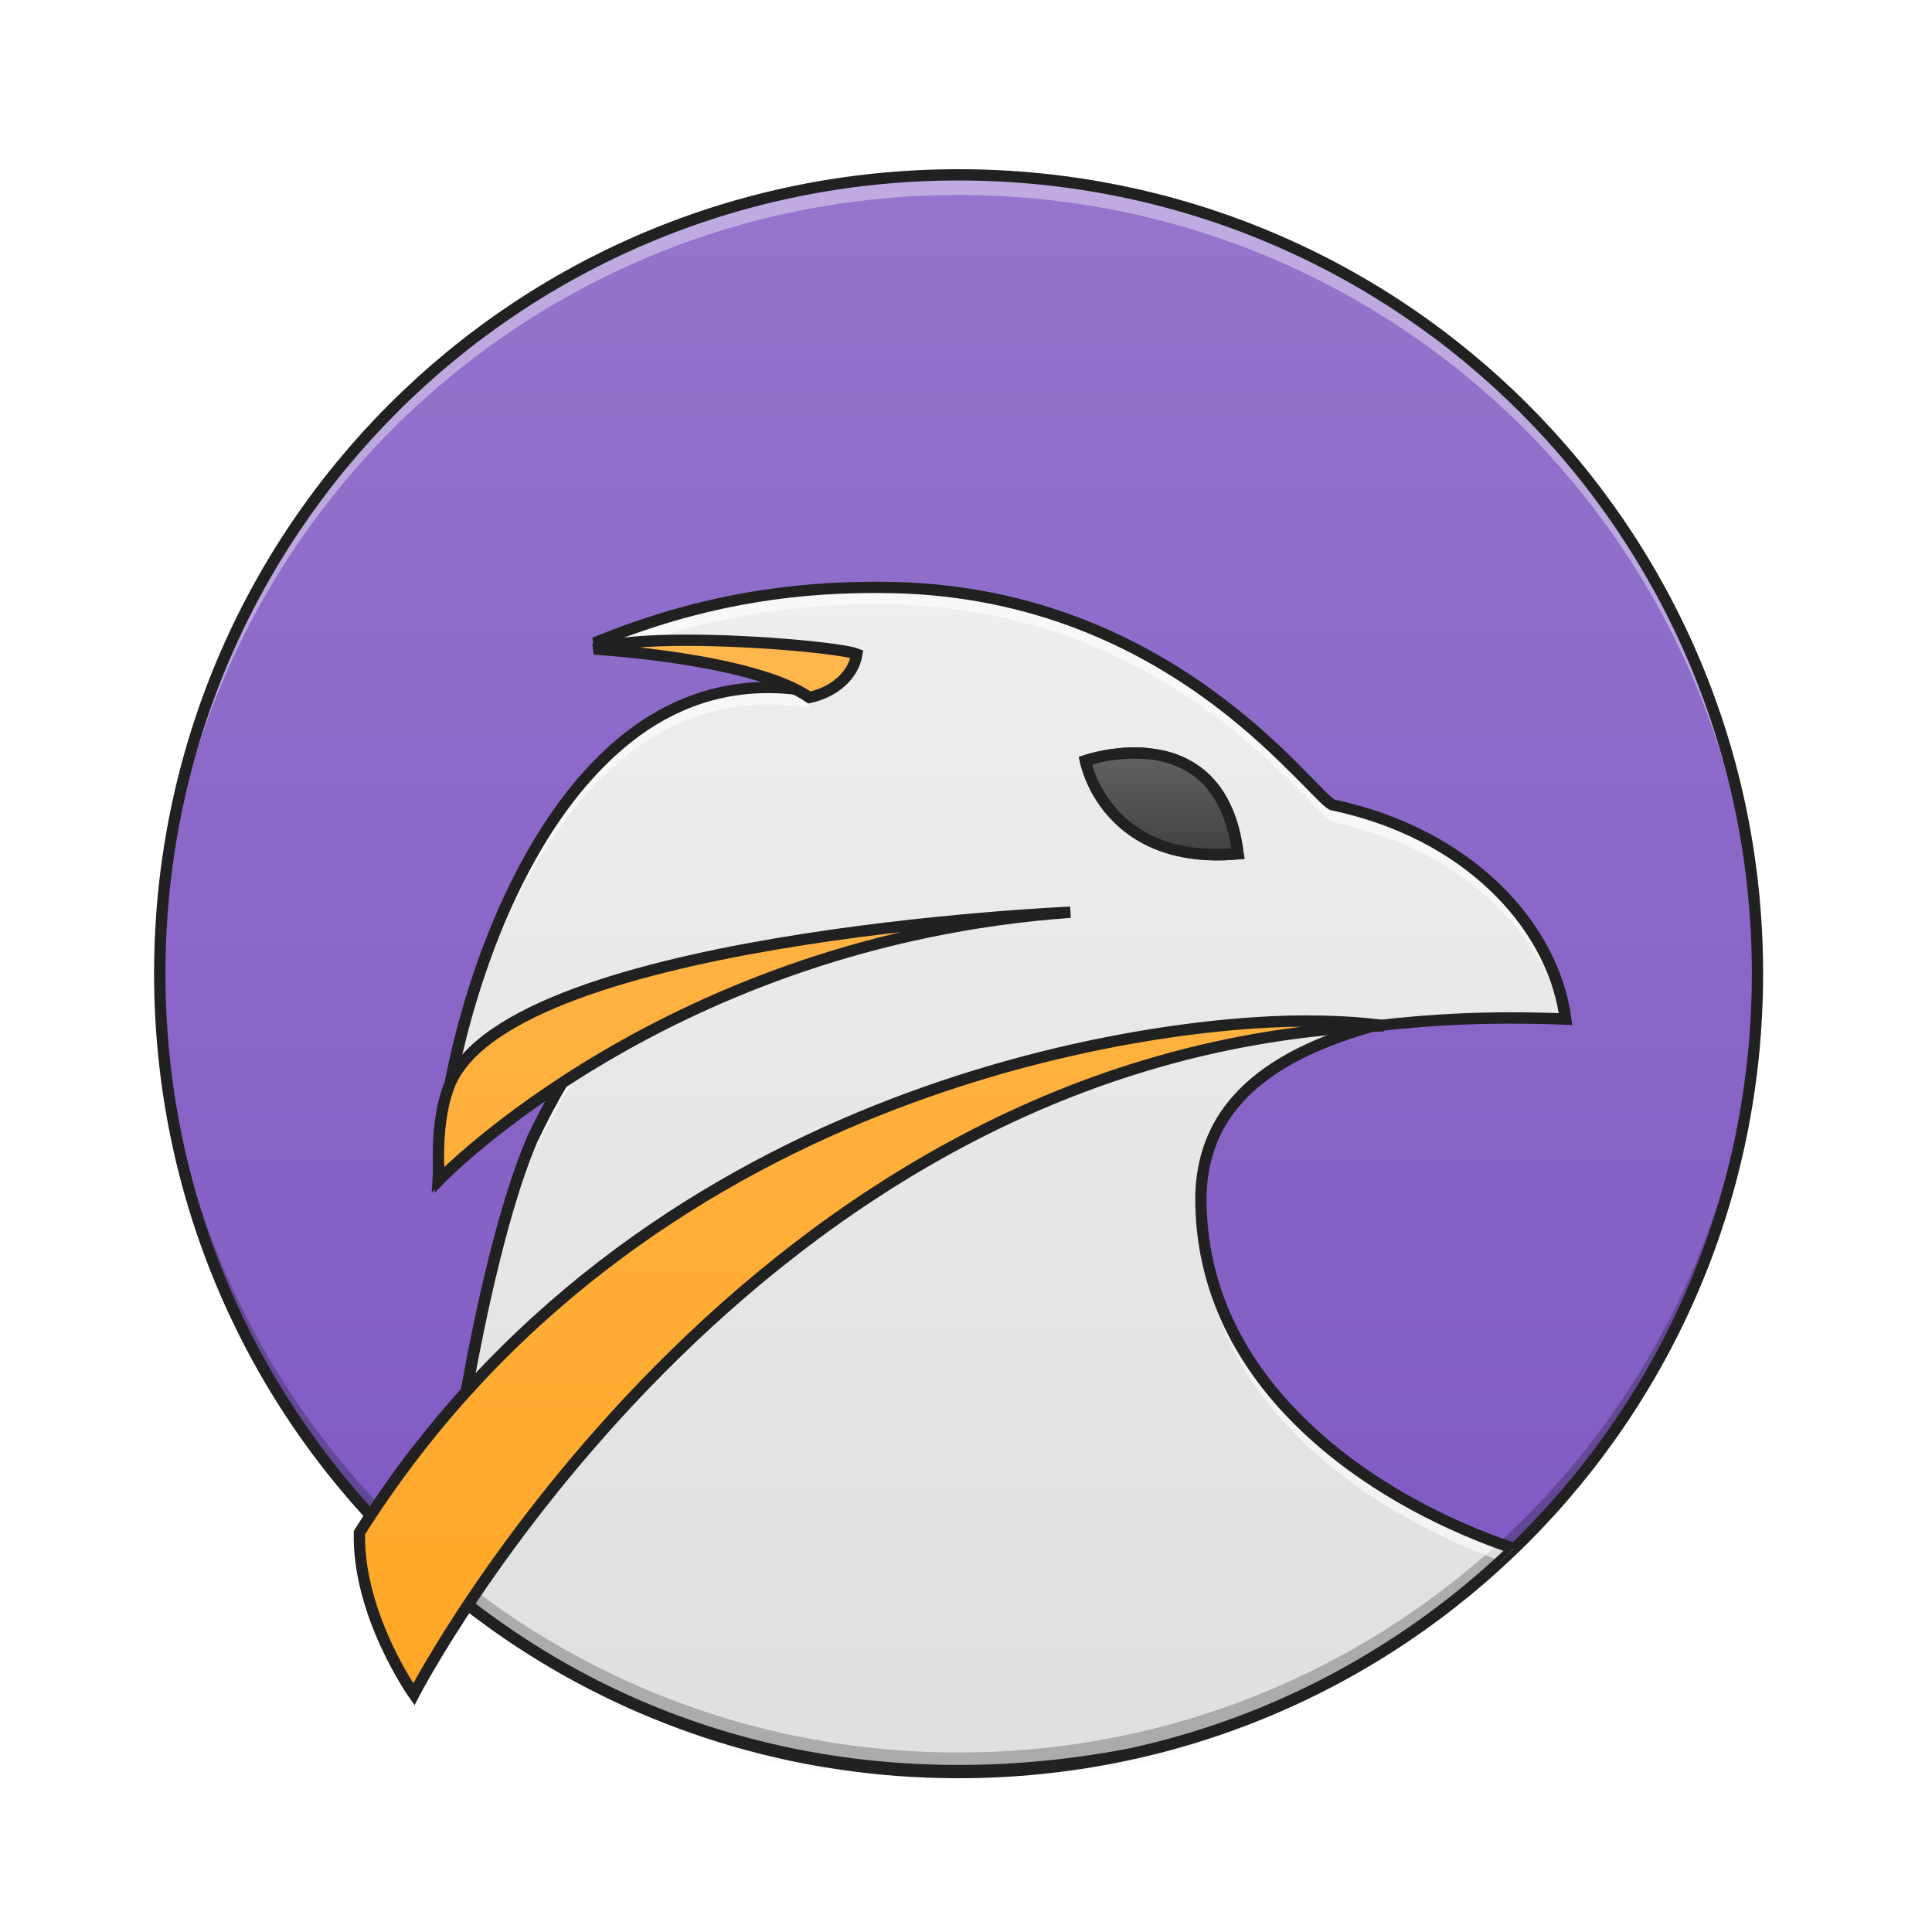
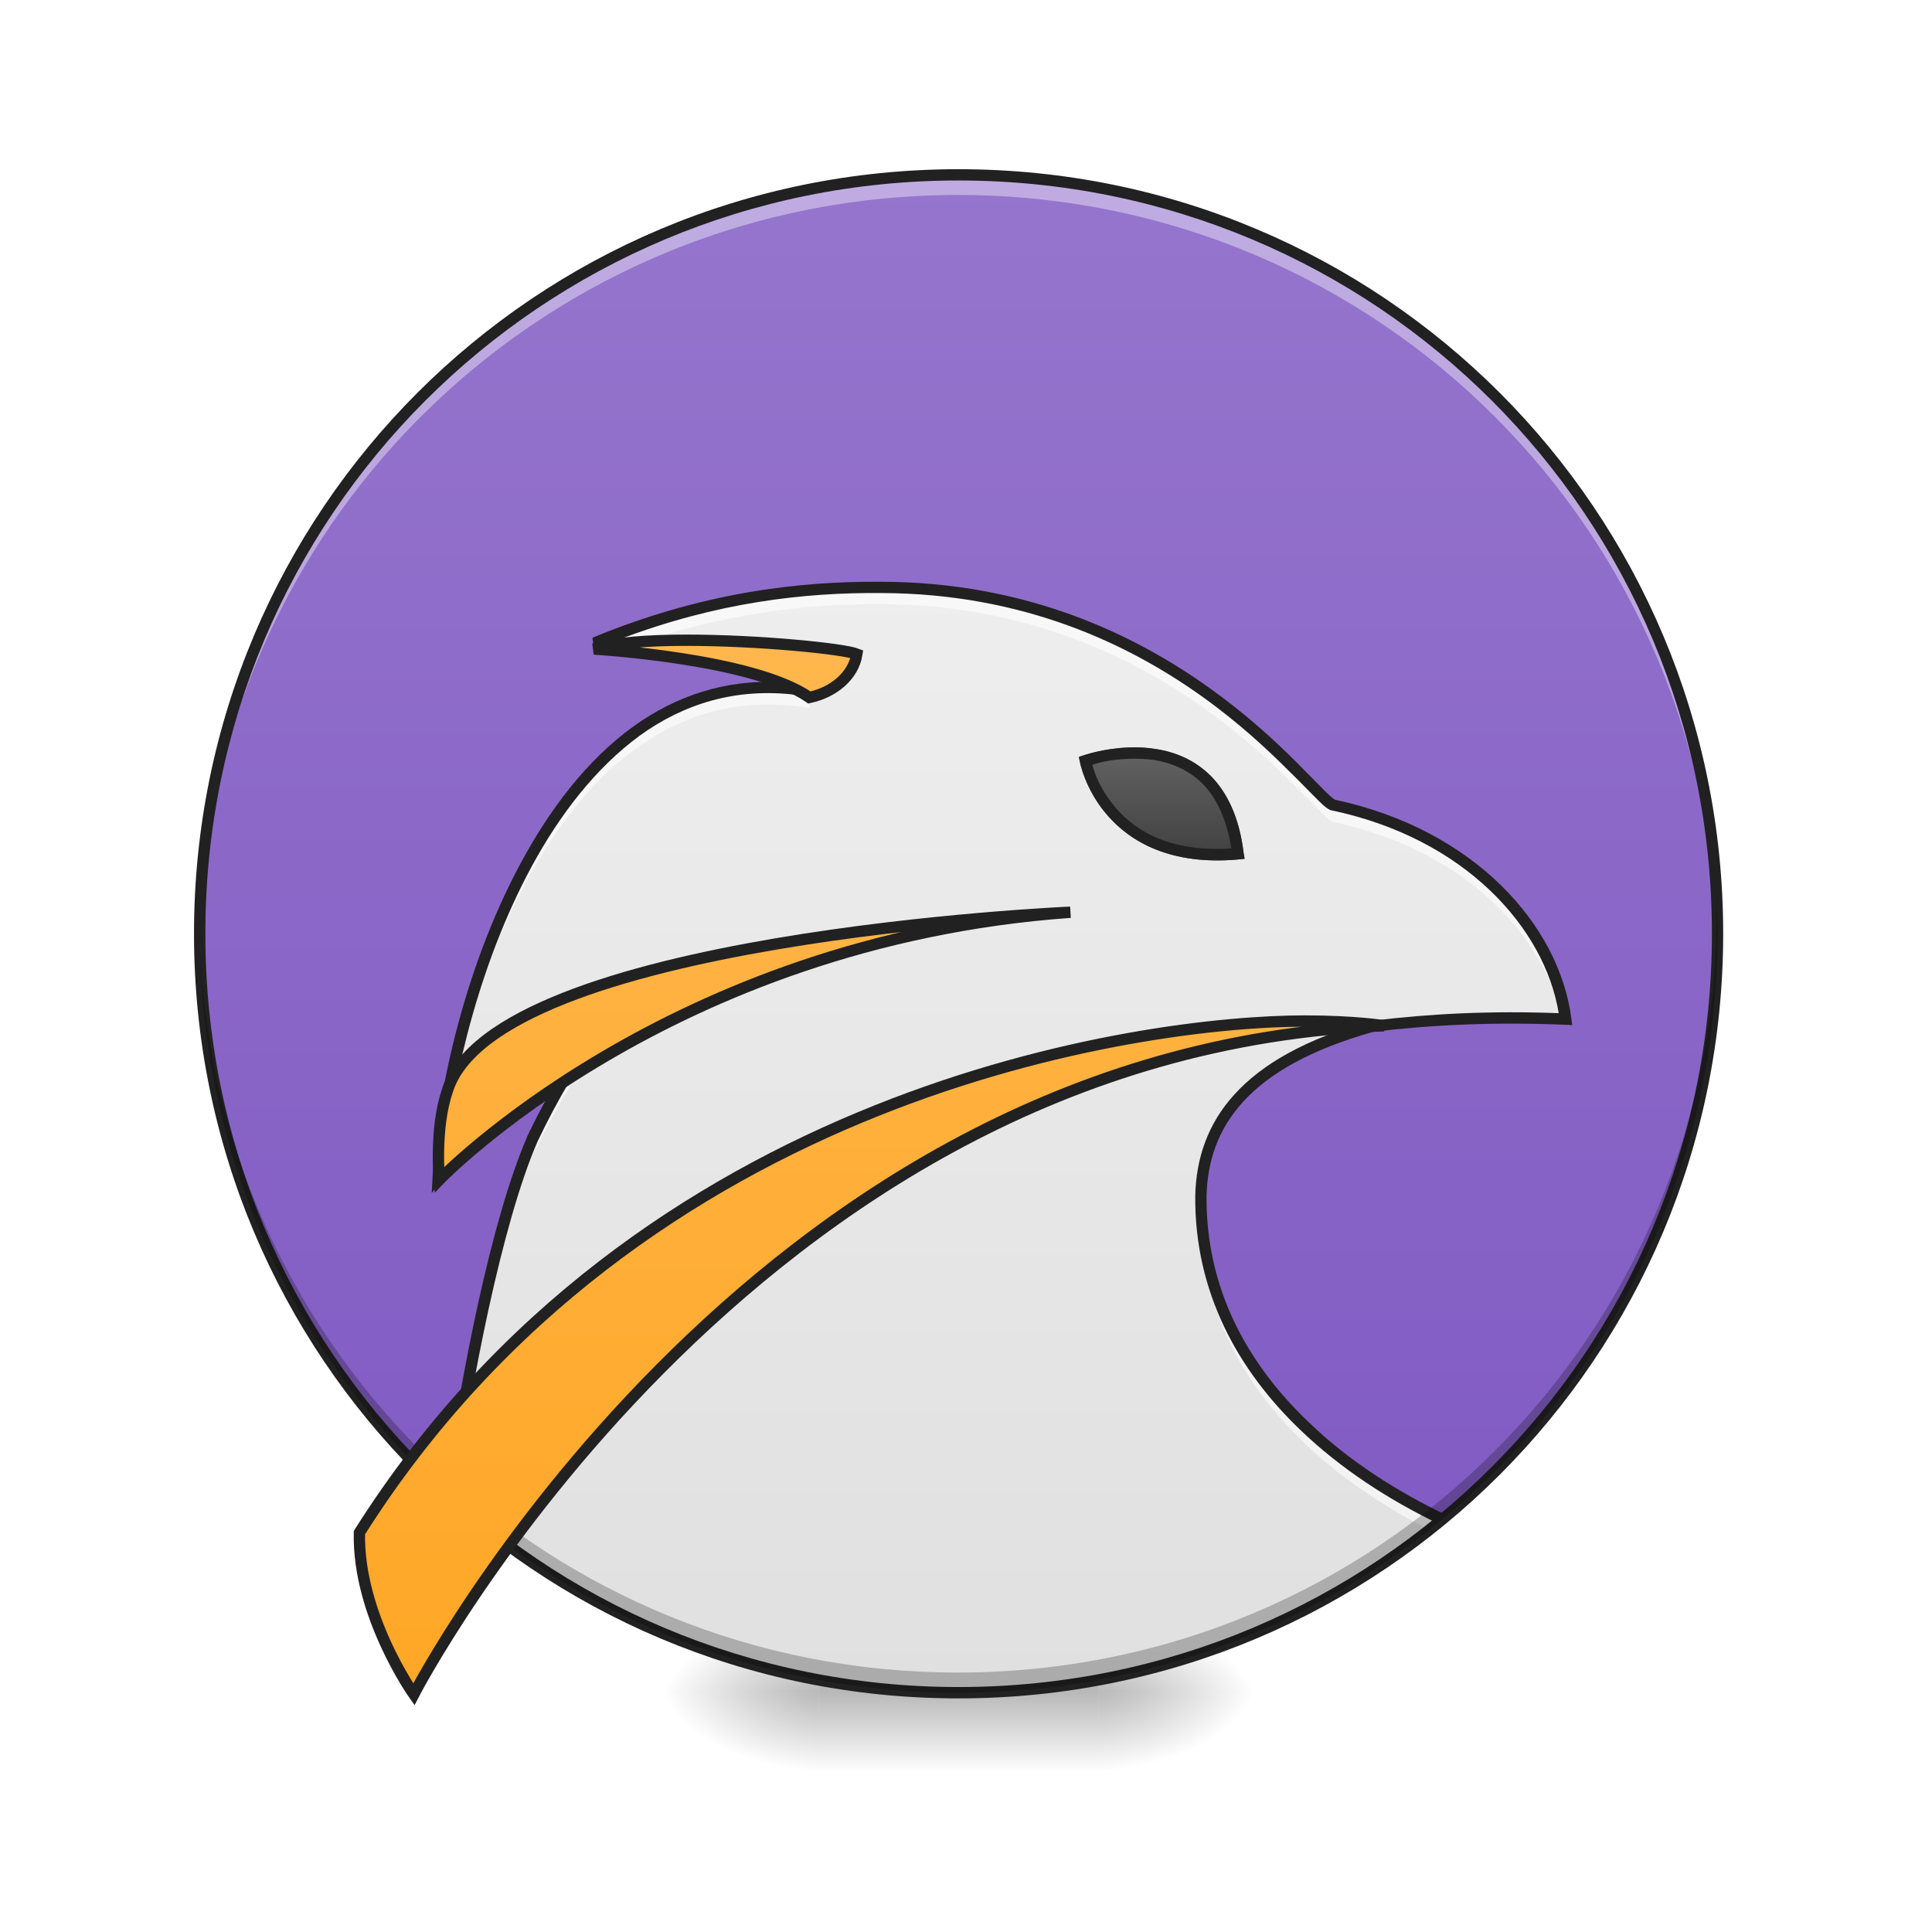
<svg xmlns="http://www.w3.org/2000/svg" width="24pt" height="24pt" viewBox="0 0 24 24" version="1.1">
  <defs>
    <radialGradient id="radial0" gradientUnits="userSpaceOnUse" cx="450.909" cy="189.579" fx="450.909" fy="189.579" r="21.167" gradientTransform="matrix(0.000000130628,-0.0585994,-0.105479,-0.0000000761539,33.39236,47.6965)">
      <stop offset="0" style="stop-color:rgb(0%,0%,0%);stop-opacity:0.314;" />
      <stop offset="0.222" style="stop-color:rgb(0%,0%,0%);stop-opacity:0.275;" />
      <stop offset="1" style="stop-color:rgb(0%,0%,0%);stop-opacity:0;" />
    </radialGradient>
    <radialGradient id="radial1" gradientUnits="userSpaceOnUse" cx="450.909" cy="189.579" fx="450.909" fy="189.579" r="21.167" gradientTransform="matrix(-0.000000130628,0.0585994,0.105479,0.0000000761539,-9.577589,-5.64561)">
      <stop offset="0" style="stop-color:rgb(0%,0%,0%);stop-opacity:0.314;" />
      <stop offset="0.222" style="stop-color:rgb(0%,0%,0%);stop-opacity:0.275;" />
      <stop offset="1" style="stop-color:rgb(0%,0%,0%);stop-opacity:0;" />
    </radialGradient>
    <radialGradient id="radial2" gradientUnits="userSpaceOnUse" cx="450.909" cy="189.579" fx="450.909" fy="189.579" r="21.167" gradientTransform="matrix(-0.000000130628,-0.0585994,0.105479,-0.0000000761539,-9.577589,47.6965)">
      <stop offset="0" style="stop-color:rgb(0%,0%,0%);stop-opacity:0.314;" />
      <stop offset="0.222" style="stop-color:rgb(0%,0%,0%);stop-opacity:0.275;" />
      <stop offset="1" style="stop-color:rgb(0%,0%,0%);stop-opacity:0;" />
    </radialGradient>
    <radialGradient id="radial3" gradientUnits="userSpaceOnUse" cx="450.909" cy="189.579" fx="450.909" fy="189.579" r="21.167" gradientTransform="matrix(0.000000130628,0.0585994,-0.105479,0.0000000761539,33.39236,-5.64561)">
      <stop offset="0" style="stop-color:rgb(0%,0%,0%);stop-opacity:0.314;" />
      <stop offset="0.222" style="stop-color:rgb(0%,0%,0%);stop-opacity:0.275;" />
      <stop offset="1" style="stop-color:rgb(0%,0%,0%);stop-opacity:0;" />
    </radialGradient>
    <linearGradient id="linear0" gradientUnits="userSpaceOnUse" x1="255.323" y1="233.5" x2="255.323" y2="254.667" gradientTransform="matrix(0.01002,0,0,0.0468795,9.34904,10.07909)">
      <stop offset="0" style="stop-color:rgb(0%,0%,0%);stop-opacity:0.275;" />
      <stop offset="1" style="stop-color:rgb(0%,0%,0%);stop-opacity:0;" />
    </linearGradient>
-     <linearGradient id="linear1" gradientUnits="userSpaceOnUse" x1="254" y1="-168.667" x2="254" y2="233.5" gradientTransform="matrix(0.0493468,0,0,0.0493468,-0.626703,10.49525)">
+     <linearGradient id="linear1" gradientUnits="userSpaceOnUse" x1="254" y1="-168.667" x2="254" y2="233.5" gradientTransform="matrix(0.0468795,0,0,0.0493468,-0.000000398106,10.49525)">
      <stop offset="0" style="stop-color:rgb(58.431%,45.882%,80.392%);stop-opacity:1;" />
      <stop offset="1" style="stop-color:rgb(49.412%,34.118%,76.078%);stop-opacity:1;" />
    </linearGradient>
    <linearGradient id="linear2" gradientUnits="userSpaceOnUse" x1="960" y1="1695.118" x2="960" y2="575.118" gradientTransform="matrix(0.0124035,0,0,0.0124035,0,0)">
      <stop offset="0" style="stop-color:rgb(87.843%,87.843%,87.843%);stop-opacity:1;" />
      <stop offset="1" style="stop-color:rgb(93.333%,93.333%,93.333%);stop-opacity:1;" />
    </linearGradient>
    <linearGradient id="linear3" gradientUnits="userSpaceOnUse" x1="960" y1="1695.118" x2="960" y2="655.118" gradientTransform="matrix(1,0,0,1,0,0)">
      <stop offset="0" style="stop-color:rgb(100%,65.49%,14.902%);stop-opacity:1;" />
      <stop offset="1" style="stop-color:rgb(100%,71.765%,30.196%);stop-opacity:1;" />
    </linearGradient>
    <linearGradient id="linear4" gradientUnits="userSpaceOnUse" x1="312.208" y1="11.25" x2="312.208" y2="-15.208" gradientTransform="matrix(0.0468795,0,0,0.0468795,0,10.07909)">
      <stop offset="0" style="stop-color:rgb(25.882%,25.882%,25.882%);stop-opacity:1;" />
      <stop offset="1" style="stop-color:rgb(38.039%,38.039%,38.039%);stop-opacity:1;" />
    </linearGradient>
  </defs>
  <g id="surface1">
    <path style=" stroke:none;fill-rule:nonzero;fill:url(#radial0);" d="M 13.645 21.027 L 15.629 21.027 L 15.629 20.031 L 13.645 20.031 Z M 13.645 21.027 " />
    <path style=" stroke:none;fill-rule:nonzero;fill:url(#radial1);" d="M 10.172 21.027 L 8.188 21.027 L 8.188 22.02 L 10.172 22.02 Z M 10.172 21.027 " />
    <path style=" stroke:none;fill-rule:nonzero;fill:url(#radial2);" d="M 10.172 21.027 L 8.188 21.027 L 8.188 20.031 L 10.172 20.031 Z M 10.172 21.027 " />
    <path style=" stroke:none;fill-rule:nonzero;fill:url(#radial3);" d="M 13.645 21.027 L 15.629 21.027 L 15.629 22.02 L 13.645 22.02 Z M 13.645 21.027 " />
    <path style=" stroke:none;fill-rule:nonzero;fill:url(#linear0);" d="M 10.172 20.777 L 13.645 20.777 L 13.645 22.02 L 10.172 22.02 Z M 10.172 20.777 " />
-     <path style=" stroke:none;fill-rule:nonzero;fill:url(#linear1);" d="M 11.906 2.172 C 17.387 2.172 21.832 6.613 21.832 12.094 C 21.832 17.574 17.387 22.02 11.906 22.02 C 6.426 22.02 1.984 17.574 1.984 12.094 C 1.984 6.613 6.426 2.172 11.906 2.172 Z M 11.906 2.172 " />
-     <path style=" stroke:none;fill-rule:evenodd;fill:url(#linear2);" d="M 10.945 7.297 C 9.914 7.289 8.73 7.43 7.387 7.988 C 9.23 8.133 10.023 8.391 10.066 8.586 C 6.875 8.035 5.547 12.578 5.445 14.602 C 5.445 14.602 6.852 12.793 7.227 12.66 C 7.344 12.621 7.371 12.699 7.512 12.66 C 7.141 13.148 6.855 13.645 6.609 14.152 C 6.043 15.465 5.562 18.363 5.473 19.66 C 5.5 19.684 5.527 19.703 5.551 19.727 C 5.555 19.727 5.555 19.73 5.555 19.73 C 5.582 19.75 5.605 19.773 5.633 19.793 C 5.637 19.797 5.637 19.797 5.641 19.801 C 5.664 19.82 5.691 19.84 5.719 19.863 C 5.719 19.863 5.723 19.863 5.723 19.867 C 5.75 19.887 5.777 19.91 5.805 19.93 C 5.969 20.059 6.141 20.184 6.32 20.305 C 6.348 20.324 6.375 20.344 6.402 20.359 C 6.406 20.363 6.41 20.367 6.414 20.367 C 6.441 20.387 6.465 20.402 6.492 20.422 C 6.496 20.422 6.5 20.426 6.504 20.43 C 6.531 20.445 6.559 20.461 6.586 20.48 C 6.59 20.48 6.594 20.484 6.594 20.488 C 6.625 20.504 6.652 20.52 6.68 20.539 C 6.828 20.629 6.977 20.719 7.133 20.801 C 7.137 20.805 7.141 20.809 7.145 20.809 C 7.172 20.824 7.195 20.836 7.223 20.852 C 7.23 20.855 7.238 20.859 7.246 20.863 C 7.27 20.875 7.297 20.891 7.32 20.902 C 7.328 20.906 7.336 20.91 7.344 20.914 C 7.367 20.926 7.391 20.941 7.418 20.953 C 7.426 20.957 7.434 20.961 7.441 20.965 C 7.469 20.977 7.492 20.992 7.516 21.004 C 7.523 21.008 7.531 21.012 7.539 21.016 C 7.566 21.027 7.59 21.039 7.617 21.051 C 7.621 21.055 7.629 21.055 7.633 21.059 C 7.754 21.117 7.875 21.172 7.996 21.223 C 8.004 21.227 8.012 21.23 8.02 21.23 C 8.043 21.242 8.07 21.254 8.094 21.266 C 8.102 21.266 8.113 21.27 8.121 21.273 C 8.148 21.285 8.172 21.297 8.195 21.305 C 8.207 21.309 8.219 21.312 8.227 21.316 C 8.25 21.328 8.273 21.336 8.297 21.344 C 8.312 21.352 8.324 21.355 8.336 21.359 C 8.359 21.367 8.379 21.379 8.402 21.387 C 8.414 21.391 8.43 21.395 8.441 21.398 C 8.465 21.41 8.488 21.418 8.512 21.426 C 8.52 21.43 8.531 21.434 8.539 21.434 C 8.566 21.445 8.594 21.453 8.621 21.465 C 8.625 21.465 8.629 21.469 8.637 21.469 C 8.723 21.5 8.812 21.531 8.902 21.559 C 8.914 21.562 8.926 21.566 8.938 21.57 C 8.957 21.574 8.98 21.582 9 21.59 C 9.016 21.594 9.031 21.598 9.047 21.602 C 9.066 21.609 9.09 21.613 9.109 21.621 C 9.125 21.625 9.141 21.629 9.16 21.637 C 9.18 21.641 9.199 21.648 9.219 21.652 C 9.238 21.656 9.254 21.66 9.27 21.668 C 9.293 21.672 9.312 21.676 9.332 21.684 C 9.348 21.688 9.363 21.691 9.379 21.695 C 9.402 21.699 9.422 21.707 9.445 21.711 C 9.461 21.715 9.477 21.719 9.492 21.723 C 9.516 21.73 9.535 21.734 9.559 21.742 C 9.574 21.742 9.59 21.746 9.605 21.75 C 9.629 21.758 9.648 21.762 9.672 21.766 C 9.684 21.77 9.699 21.773 9.715 21.777 C 9.758 21.785 9.805 21.797 9.848 21.805 C 9.863 21.809 9.879 21.812 9.895 21.816 C 9.914 21.82 9.934 21.824 9.953 21.828 C 9.973 21.832 9.988 21.836 10.008 21.836 C 10.027 21.84 10.047 21.844 10.066 21.848 C 10.086 21.852 10.105 21.855 10.125 21.859 C 10.145 21.863 10.16 21.867 10.18 21.867 C 10.203 21.871 10.223 21.875 10.246 21.879 C 10.262 21.883 10.277 21.887 10.297 21.887 C 10.316 21.891 10.34 21.895 10.359 21.898 C 10.379 21.902 10.398 21.906 10.418 21.906 C 10.438 21.91 10.457 21.914 10.477 21.918 C 10.496 21.918 10.516 21.922 10.535 21.926 C 10.555 21.926 10.578 21.93 10.602 21.934 C 10.617 21.934 10.633 21.938 10.648 21.938 C 10.68 21.941 10.707 21.945 10.734 21.949 C 10.746 21.949 10.758 21.953 10.77 21.953 C 10.809 21.957 10.848 21.961 10.887 21.965 C 10.898 21.969 10.906 21.969 10.918 21.969 C 10.945 21.973 10.977 21.977 11.004 21.977 C 11.023 21.98 11.039 21.98 11.055 21.98 C 11.078 21.984 11.102 21.984 11.125 21.988 C 11.141 21.988 11.16 21.988 11.18 21.992 C 11.199 21.992 11.223 21.996 11.246 21.996 C 11.266 21.996 11.281 22 11.297 22 C 11.32 22 11.344 22.004 11.367 22.004 C 11.387 22.004 11.402 22.004 11.422 22.008 C 11.445 22.008 11.465 22.008 11.488 22.008 C 11.508 22.008 11.523 22.012 11.543 22.012 C 11.566 22.012 11.59 22.012 11.613 22.012 C 11.629 22.016 11.648 22.016 11.664 22.016 C 11.688 22.016 11.715 22.016 11.738 22.016 C 11.754 22.016 11.77 22.016 11.785 22.016 C 11.828 22.016 11.867 22.02 11.906 22.02 C 12.496 22.02 13.238 21.934 14.047 21.789 C 15.875 21.391 17.512 20.488 18.809 19.238 C 17.074 18.656 14.895 17.227 14.918 14.852 C 14.941 13.98 15.438 13.195 17.051 12.75 C 17.82 12.656 18.578 12.621 19.449 12.66 C 19.305 11.539 18.273 10.359 16.555 10 C 16.258 9.859 14.512 7.309 10.945 7.297 Z M 10.945 7.297 " />
-     <path style=" stroke:none;fill-rule:nonzero;fill:rgb(100%,100%,100%);fill-opacity:0.392;" d="M 11.906 2.172 C 6.41 2.172 1.984 6.598 1.984 12.094 C 1.984 12.137 1.984 12.176 1.984 12.219 C 2.051 6.781 6.453 2.422 11.906 2.422 C 17.363 2.422 21.762 6.781 21.828 12.219 C 21.828 12.176 21.832 12.137 21.832 12.094 C 21.832 6.598 17.406 2.172 11.906 2.172 Z M 11.906 2.172 " />
-     <path style=" stroke:none;fill-rule:nonzero;fill:rgb(0%,0%,0%);fill-opacity:0.235;" d="M 11.906 22.02 C 6.41 22.02 1.984 17.594 1.984 12.094 C 1.984 12.055 1.984 12.012 1.984 11.973 C 2.051 17.41 6.453 21.77 11.906 21.77 C 17.363 21.77 21.762 17.41 21.828 11.973 C 21.828 12.012 21.832 12.055 21.832 12.094 C 21.832 17.594 17.406 22.02 11.906 22.02 Z M 11.906 22.02 " />
-     <path style=" stroke:none;fill-rule:nonzero;fill:rgb(12.941%,12.941%,12.941%);fill-opacity:1;" d="M 11.906 2.102 C 6.371 2.102 1.914 6.559 1.914 12.094 C 1.914 17.629 6.371 22.09 11.906 22.09 C 17.441 22.09 21.902 17.629 21.902 12.094 C 21.902 6.559 17.441 2.102 11.906 2.102 Z M 11.906 2.242 C 17.367 2.242 21.762 6.637 21.762 12.094 C 21.762 17.555 17.367 21.949 11.906 21.949 C 6.449 21.949 2.055 17.555 2.055 12.094 C 2.055 6.637 6.449 2.242 11.906 2.242 Z M 11.906 2.242 " />
-     <path style=" stroke:none;fill-rule:evenodd;fill:rgb(100%,100%,100%);fill-opacity:0.588;" d="M 10.945 7.297 C 9.914 7.289 8.73 7.43 7.387 7.988 C 7.543 8 7.691 8.012 7.832 8.027 C 8.996 7.613 10.031 7.5 10.945 7.504 C 14.512 7.52 16.258 10.07 16.555 10.211 C 18.168 10.547 19.172 11.602 19.41 12.66 C 19.426 12.66 19.438 12.66 19.449 12.66 C 19.305 11.539 18.273 10.359 16.555 10 C 16.258 9.859 14.512 7.309 10.945 7.297 Z M 9.562 8.539 C 6.734 8.527 5.543 12.688 5.445 14.602 C 5.445 14.602 5.457 14.586 5.461 14.582 C 5.648 12.465 6.992 8.266 10.066 8.797 C 10.051 8.719 9.91 8.629 9.633 8.539 C 9.609 8.539 9.586 8.539 9.562 8.539 Z M 7.359 12.871 C 7.059 13.289 6.82 13.715 6.609 14.152 C 6.043 15.465 5.562 18.363 5.473 19.66 C 5.477 19.664 5.484 19.668 5.488 19.672 C 5.609 18.301 6.07 15.613 6.609 14.363 C 6.855 13.855 7.141 13.359 7.512 12.871 C 7.441 12.891 7.398 12.879 7.359 12.871 Z M 14.918 15.016 C 14.918 15.031 14.918 15.047 14.918 15.062 C 14.895 17.363 16.941 18.777 18.645 19.391 C 18.699 19.34 18.754 19.289 18.809 19.238 C 17.113 18.672 14.996 17.293 14.918 15.016 Z M 14.918 15.016 " />
-     <path style=" stroke:none;fill-rule:nonzero;fill:rgb(12.941%,12.941%,12.941%);fill-opacity:1;" d="M 10.945 7.227 C 9.906 7.219 8.715 7.363 7.359 7.922 L 7.379 8.059 C 8.301 8.129 8.957 8.23 9.387 8.336 C 9.59 8.387 9.738 8.438 9.84 8.484 C 9.125 8.414 8.504 8.602 7.977 8.949 C 7.387 9.34 6.914 9.93 6.539 10.594 C 5.785 11.926 5.426 13.574 5.375 14.598 L 5.363 14.82 L 5.5 14.645 C 5.5 14.645 5.852 14.195 6.25 13.727 C 6.449 13.492 6.66 13.254 6.84 13.07 C 6.934 12.977 7.016 12.895 7.09 12.836 C 7.16 12.777 7.223 12.738 7.25 12.727 C 7.293 12.711 7.305 12.719 7.344 12.727 C 7.352 12.73 7.363 12.73 7.371 12.734 C 7.039 13.188 6.773 13.648 6.547 14.121 L 6.547 14.125 C 5.977 15.441 5.504 18.273 5.406 19.605 C 7.145 21.109 9.418 22.02 11.906 22.02 C 14.625 22.02 17.078 20.938 18.867 19.18 L 18.832 19.172 C 17.973 18.883 17 18.383 16.254 17.664 C 15.504 16.949 14.977 16.016 14.988 14.852 C 15 14.43 15.125 14.035 15.441 13.688 C 15.758 13.34 16.27 13.039 17.066 12.816 C 17.828 12.727 18.582 12.695 19.445 12.73 L 19.531 12.734 L 19.52 12.652 C 19.371 11.496 18.32 10.305 16.582 9.934 C 16.566 9.926 16.504 9.875 16.426 9.793 C 16.344 9.711 16.234 9.598 16.105 9.469 C 15.844 9.207 15.48 8.871 15.02 8.543 C 14.09 7.879 12.746 7.23 10.945 7.227 Z M 10.945 7.367 C 12.715 7.371 14.027 8.004 14.938 8.656 C 15.391 8.98 15.746 9.312 16.004 9.57 C 16.137 9.699 16.242 9.809 16.324 9.891 C 16.41 9.977 16.461 10.031 16.523 10.062 L 16.531 10.066 L 16.539 10.066 C 18.195 10.414 19.188 11.523 19.363 12.586 C 18.527 12.555 17.789 12.59 17.043 12.68 L 17.031 12.68 C 16.219 12.906 15.676 13.219 15.336 13.594 C 14.996 13.965 14.859 14.402 14.848 14.848 L 14.848 14.852 C 14.836 16.059 15.387 17.031 16.156 17.766 C 16.891 18.473 17.828 18.965 18.676 19.266 C 17.402 20.465 15.809 21.332 14.031 21.719 C 11.086 22.285 8.18 21.688 5.848 19.875 C 5.82 19.852 5.793 19.832 5.766 19.812 C 5.766 19.809 5.762 19.809 5.762 19.805 C 5.734 19.785 5.711 19.766 5.684 19.746 C 5.68 19.742 5.68 19.742 5.676 19.738 C 5.652 19.719 5.625 19.695 5.602 19.676 C 5.602 19.676 5.598 19.676 5.598 19.672 C 5.582 19.66 5.562 19.645 5.547 19.629 C 5.641 18.328 6.121 15.465 6.676 14.184 C 6.918 13.676 7.199 13.188 7.566 12.703 L 7.691 12.539 L 7.492 12.594 C 7.438 12.609 7.418 12.602 7.379 12.59 C 7.34 12.582 7.277 12.57 7.203 12.594 C 7.141 12.617 7.074 12.664 7 12.727 C 6.922 12.793 6.832 12.875 6.742 12.969 C 6.555 13.16 6.344 13.398 6.141 13.637 C 5.867 13.957 5.664 14.215 5.531 14.379 C 5.621 13.371 5.977 11.875 6.66 10.664 C 7.027 10.012 7.492 9.441 8.051 9.066 C 8.613 8.695 9.273 8.52 10.055 8.656 L 10.16 8.672 L 10.137 8.57 C 10.117 8.48 10.039 8.426 9.922 8.367 C 9.805 8.309 9.641 8.254 9.418 8.199 C 9.027 8.102 8.453 8.016 7.688 7.945 C 8.91 7.48 9.992 7.359 10.945 7.367 Z M 10.945 7.367 " />
+     <path style=" stroke:none;fill-rule:nonzero;fill:url(#linear1);" d="M 11.906 2.172 C 17.113 2.172 21.336 6.391 21.336 11.598 C 21.336 16.805 17.113 21.027 11.906 21.027 C 6.703 21.027 2.48 16.805 2.48 11.598 C 2.48 6.391 6.703 2.172 11.906 2.172 Z M 11.906 2.172 " />
+     <path style=" stroke:none;fill-rule:nonzero;fill:rgb(100%,100%,100%);fill-opacity:0.392;" d="M 11.906 2.172 C 6.758 2.172 2.598 6.262 2.484 11.383 C 2.723 6.379 6.832 2.422 11.898 2.422 C 17.121 2.422 21.324 6.625 21.324 11.848 C 21.324 11.918 21.324 11.992 21.324 12.062 C 21.332 11.91 21.336 11.754 21.336 11.598 C 21.336 6.375 17.129 2.172 11.906 2.172 Z M 11.906 2.172 " />
+     <path style=" stroke:none;fill-rule:evenodd;fill:url(#linear2);" d="M 10.832 7.293 C 9.656 7.297 8.473 7.531 7.387 7.988 C 8.27 8.094 9.215 8.09 10.016 8.508 C 9.527 8.539 8.359 8.574 7.805 9.16 C 6.395 10.348 5.793 12.211 5.508 13.973 C 5.469 14.273 5.352 14.871 5.672 14.316 C 6.164 13.746 6.602 13.094 7.227 12.66 C 7.836 12.598 6.895 13.336 6.852 13.68 C 6.137 15.035 5.93 16.582 5.664 18.074 C 5.664 18.238 5.633 18.422 5.594 18.609 C 7.262 20.113 9.473 21.027 11.906 21.027 C 14.195 21.027 16.285 20.219 17.914 18.875 C 16.602 18.246 15.418 17.234 15.031 15.797 C 14.785 14.957 14.902 13.91 15.676 13.379 C 16.699 12.578 18.059 12.641 19.289 12.656 C 19.652 12.441 19.047 11.566 18.766 11.23 C 18.199 10.582 17.391 10.172 16.555 10 C 15.617 9.047 14.574 8.141 13.285 7.703 C 12.539 7.43 11.742 7.297 10.945 7.297 C 10.906 7.293 10.871 7.293 10.832 7.293 Z M 10.832 7.293 " />
+     <path style=" stroke:none;fill-rule:evenodd;fill:rgb(100%,100%,100%);fill-opacity:0.588;" d="M 10.945 7.297 C 9.914 7.289 8.73 7.43 7.387 7.988 C 7.543 8 7.691 8.012 7.832 8.027 C 8.996 7.613 10.031 7.5 10.945 7.504 C 14.512 7.52 16.258 10.07 16.555 10.211 C 18.168 10.547 19.172 11.602 19.41 12.66 C 19.426 12.66 19.438 12.66 19.449 12.66 C 19.305 11.539 18.273 10.359 16.555 10 C 16.258 9.859 14.512 7.309 10.945 7.297 Z M 9.562 8.539 C 6.734 8.527 5.543 12.688 5.445 14.602 C 5.445 14.602 5.457 14.586 5.461 14.582 C 5.648 12.465 6.992 8.266 10.066 8.797 C 10.051 8.719 9.91 8.629 9.633 8.539 C 9.609 8.539 9.586 8.539 9.562 8.539 Z M 7.359 12.871 C 7.059 13.289 6.82 13.715 6.609 14.152 C 6.168 15.176 5.777 17.164 5.586 18.602 C 5.594 18.609 5.602 18.617 5.613 18.625 C 5.812 17.207 6.188 15.344 6.609 14.363 C 6.855 13.855 7.141 13.359 7.512 12.871 C 7.441 12.891 7.398 12.879 7.359 12.871 Z M 14.918 15.016 C 14.918 15.031 14.918 15.047 14.918 15.062 C 14.898 16.969 16.301 18.266 17.754 19.004 C 17.809 18.961 17.859 18.918 17.914 18.875 C 16.449 18.172 14.98 16.902 14.918 15.016 Z M 14.918 15.016 " />
+     <path style=" stroke:none;fill-rule:nonzero;fill:rgb(12.941%,12.941%,12.941%);fill-opacity:1;" d="M 10.945 7.227 C 9.906 7.219 8.715 7.363 7.359 7.922 L 7.379 8.059 C 8.301 8.129 8.957 8.23 9.387 8.336 C 9.59 8.387 9.738 8.438 9.84 8.484 C 9.125 8.414 8.504 8.602 7.977 8.949 C 7.387 9.34 6.914 9.93 6.539 10.594 C 5.785 11.926 5.426 13.574 5.375 14.598 L 5.363 14.82 L 5.5 14.645 C 5.5 14.645 5.852 14.195 6.25 13.727 C 6.449 13.492 6.66 13.254 6.84 13.07 C 6.934 12.977 7.016 12.895 7.09 12.836 C 7.16 12.777 7.223 12.738 7.25 12.727 C 7.293 12.711 7.305 12.719 7.344 12.727 C 7.352 12.73 7.363 12.73 7.371 12.734 C 7.039 13.188 6.773 13.648 6.547 14.121 L 6.547 14.125 C 6.102 15.152 5.719 17.105 5.523 18.547 C 5.566 18.586 5.605 18.621 5.652 18.66 C 5.84 17.223 6.234 15.203 6.676 14.184 C 6.918 13.676 7.199 13.188 7.566 12.703 L 7.691 12.539 L 7.492 12.594 C 7.438 12.609 7.418 12.602 7.379 12.59 C 7.34 12.582 7.277 12.57 7.203 12.594 C 7.141 12.617 7.074 12.664 7 12.727 C 6.922 12.793 6.832 12.875 6.742 12.969 C 6.555 13.16 6.344 13.398 6.141 13.637 C 5.867 13.957 5.664 14.215 5.531 14.379 C 5.621 13.371 5.977 11.875 6.66 10.664 C 7.027 10.012 7.492 9.441 8.051 9.066 C 8.613 8.695 9.273 8.52 10.055 8.656 L 10.16 8.672 L 10.137 8.57 C 10.117 8.48 10.039 8.426 9.922 8.367 C 9.805 8.309 9.641 8.254 9.418 8.199 C 9.027 8.102 8.453 8.016 7.688 7.945 C 8.91 7.48 9.992 7.359 10.945 7.367 C 12.715 7.371 14.027 8.004 14.938 8.656 C 15.391 8.98 15.746 9.312 16.004 9.57 C 16.137 9.699 16.242 9.809 16.324 9.891 C 16.41 9.977 16.461 10.031 16.523 10.062 L 16.531 10.066 L 16.539 10.066 C 18.195 10.414 19.188 11.523 19.363 12.586 C 18.527 12.555 17.789 12.59 17.043 12.68 L 17.031 12.68 C 16.219 12.906 15.676 13.219 15.336 13.594 C 14.996 13.965 14.859 14.402 14.848 14.848 L 14.848 14.852 C 14.836 16.059 15.387 17.031 16.156 17.766 C 16.66 18.25 17.258 18.633 17.855 18.922 C 17.895 18.891 17.934 18.859 17.973 18.824 C 17.367 18.535 16.758 18.152 16.254 17.664 C 15.504 16.949 14.977 16.016 14.988 14.852 C 15 14.43 15.125 14.035 15.441 13.688 C 15.758 13.34 16.27 13.039 17.066 12.816 C 17.828 12.727 18.582 12.695 19.445 12.73 L 19.531 12.734 L 19.52 12.652 C 19.371 11.496 18.32 10.305 16.582 9.934 C 16.566 9.926 16.504 9.875 16.426 9.793 C 16.344 9.711 16.234 9.598 16.105 9.469 C 15.844 9.207 15.48 8.871 15.02 8.543 C 14.09 7.879 12.746 7.23 10.945 7.227 Z M 10.945 7.227 " />
+     <path style=" stroke:none;fill-rule:nonzero;fill:rgb(12.941%,12.941%,12.941%);fill-opacity:1;" d="M 11.906 2.102 C 6.648 2.102 2.41 6.34 2.41 11.598 C 2.41 16.859 6.648 21.098 11.906 21.098 C 17.168 21.098 21.406 16.859 21.406 11.598 C 21.406 6.34 17.168 2.102 11.906 2.102 Z M 11.906 2.242 C 17.094 2.242 21.266 6.414 21.266 11.598 C 21.266 16.785 17.094 20.957 11.906 20.957 C 6.723 20.957 2.551 16.785 2.551 11.598 C 2.551 6.414 6.723 2.242 11.906 2.242 Z M 11.906 2.242 " />
+     <path style=" stroke:none;fill-rule:nonzero;fill:rgb(0%,0%,0%);fill-opacity:0.235;" d="M 11.906 21.027 C 6.758 21.027 2.598 16.938 2.484 11.816 C 2.723 16.82 6.832 20.777 11.898 20.777 C 17.121 20.777 21.324 16.574 21.324 11.352 C 21.324 11.277 21.324 11.207 21.324 11.133 C 21.332 11.289 21.336 11.441 21.336 11.598 C 21.336 16.82 17.129 21.027 11.906 21.027 Z M 11.906 21.027 " />
    <path style="fill-rule:evenodd;fill:url(#linear3);stroke-width:11.339;stroke-linecap:butt;stroke-linejoin:miter;stroke:rgb(12.941%,12.941%,12.941%);stroke-opacity:1;stroke-miterlimit:4;" d="M 687.179 641.199 C 649.072 641.199 614.43 643.718 594.904 650.017 C 594.904 650.017 753.944 659.15 810.631 698.516 C 834.566 693.477 854.722 677.101 858.186 655.056 C 844.644 649.702 759.927 641.199 687.179 641.199 Z M 594.904 650.017 Z M 1072.024 913.614 C 1072.024 913.614 493.811 938.493 447.831 1093.124 C 435.234 1130.286 439.958 1181.62 439.958 1181.62 C 439.958 1181.62 669.857 942.272 1072.024 913.614 Z M 439.958 1181.62 Z M 1306.962 1022.58 C 1144.458 1022.58 639.939 1091.549 359.966 1534.972 C 358.076 1617.168 414.449 1696.846 414.449 1696.846 C 414.449 1696.846 747.96 1051.553 1386.009 1027.304 C 1386.009 1027.304 1356.721 1022.58 1306.962 1022.58 Z M 1306.962 1022.58 " transform="matrix(0.0124035,0,0,0.0124035,0,0)" />
    <path style=" stroke:none;fill-rule:evenodd;fill:url(#linear4);" d="M 14.023 9.285 C 13.703 9.297 13.461 9.383 13.461 9.383 L 13.402 9.402 L 13.414 9.461 C 13.414 9.461 13.477 9.809 13.758 10.129 C 14.039 10.453 14.539 10.754 15.387 10.676 L 15.461 10.668 L 15.449 10.598 C 15.395 10.148 15.242 9.844 15.043 9.641 C 14.84 9.438 14.594 9.34 14.359 9.305 C 14.242 9.285 14.129 9.281 14.023 9.285 Z M 14.023 9.285 " />
    <path style=" stroke:none;fill-rule:evenodd;fill:rgb(12.941%,12.941%,12.941%);fill-opacity:1;" d="M 14.023 9.285 C 13.703 9.297 13.461 9.383 13.461 9.383 L 13.402 9.402 L 13.414 9.461 C 13.414 9.461 13.477 9.809 13.758 10.129 C 14.039 10.453 14.539 10.754 15.387 10.676 L 15.461 10.668 L 15.449 10.598 C 15.395 10.148 15.242 9.844 15.043 9.641 C 14.84 9.438 14.594 9.34 14.359 9.305 C 14.242 9.285 14.129 9.281 14.023 9.285 Z M 14.027 9.426 C 14.125 9.422 14.23 9.426 14.34 9.441 C 14.551 9.477 14.766 9.562 14.941 9.738 C 15.105 9.906 15.234 10.16 15.297 10.539 C 14.539 10.59 14.109 10.324 13.863 10.039 C 13.652 9.793 13.59 9.578 13.57 9.5 C 13.633 9.48 13.785 9.434 14.027 9.426 Z M 14.027 9.426 " />
  </g>
</svg>
